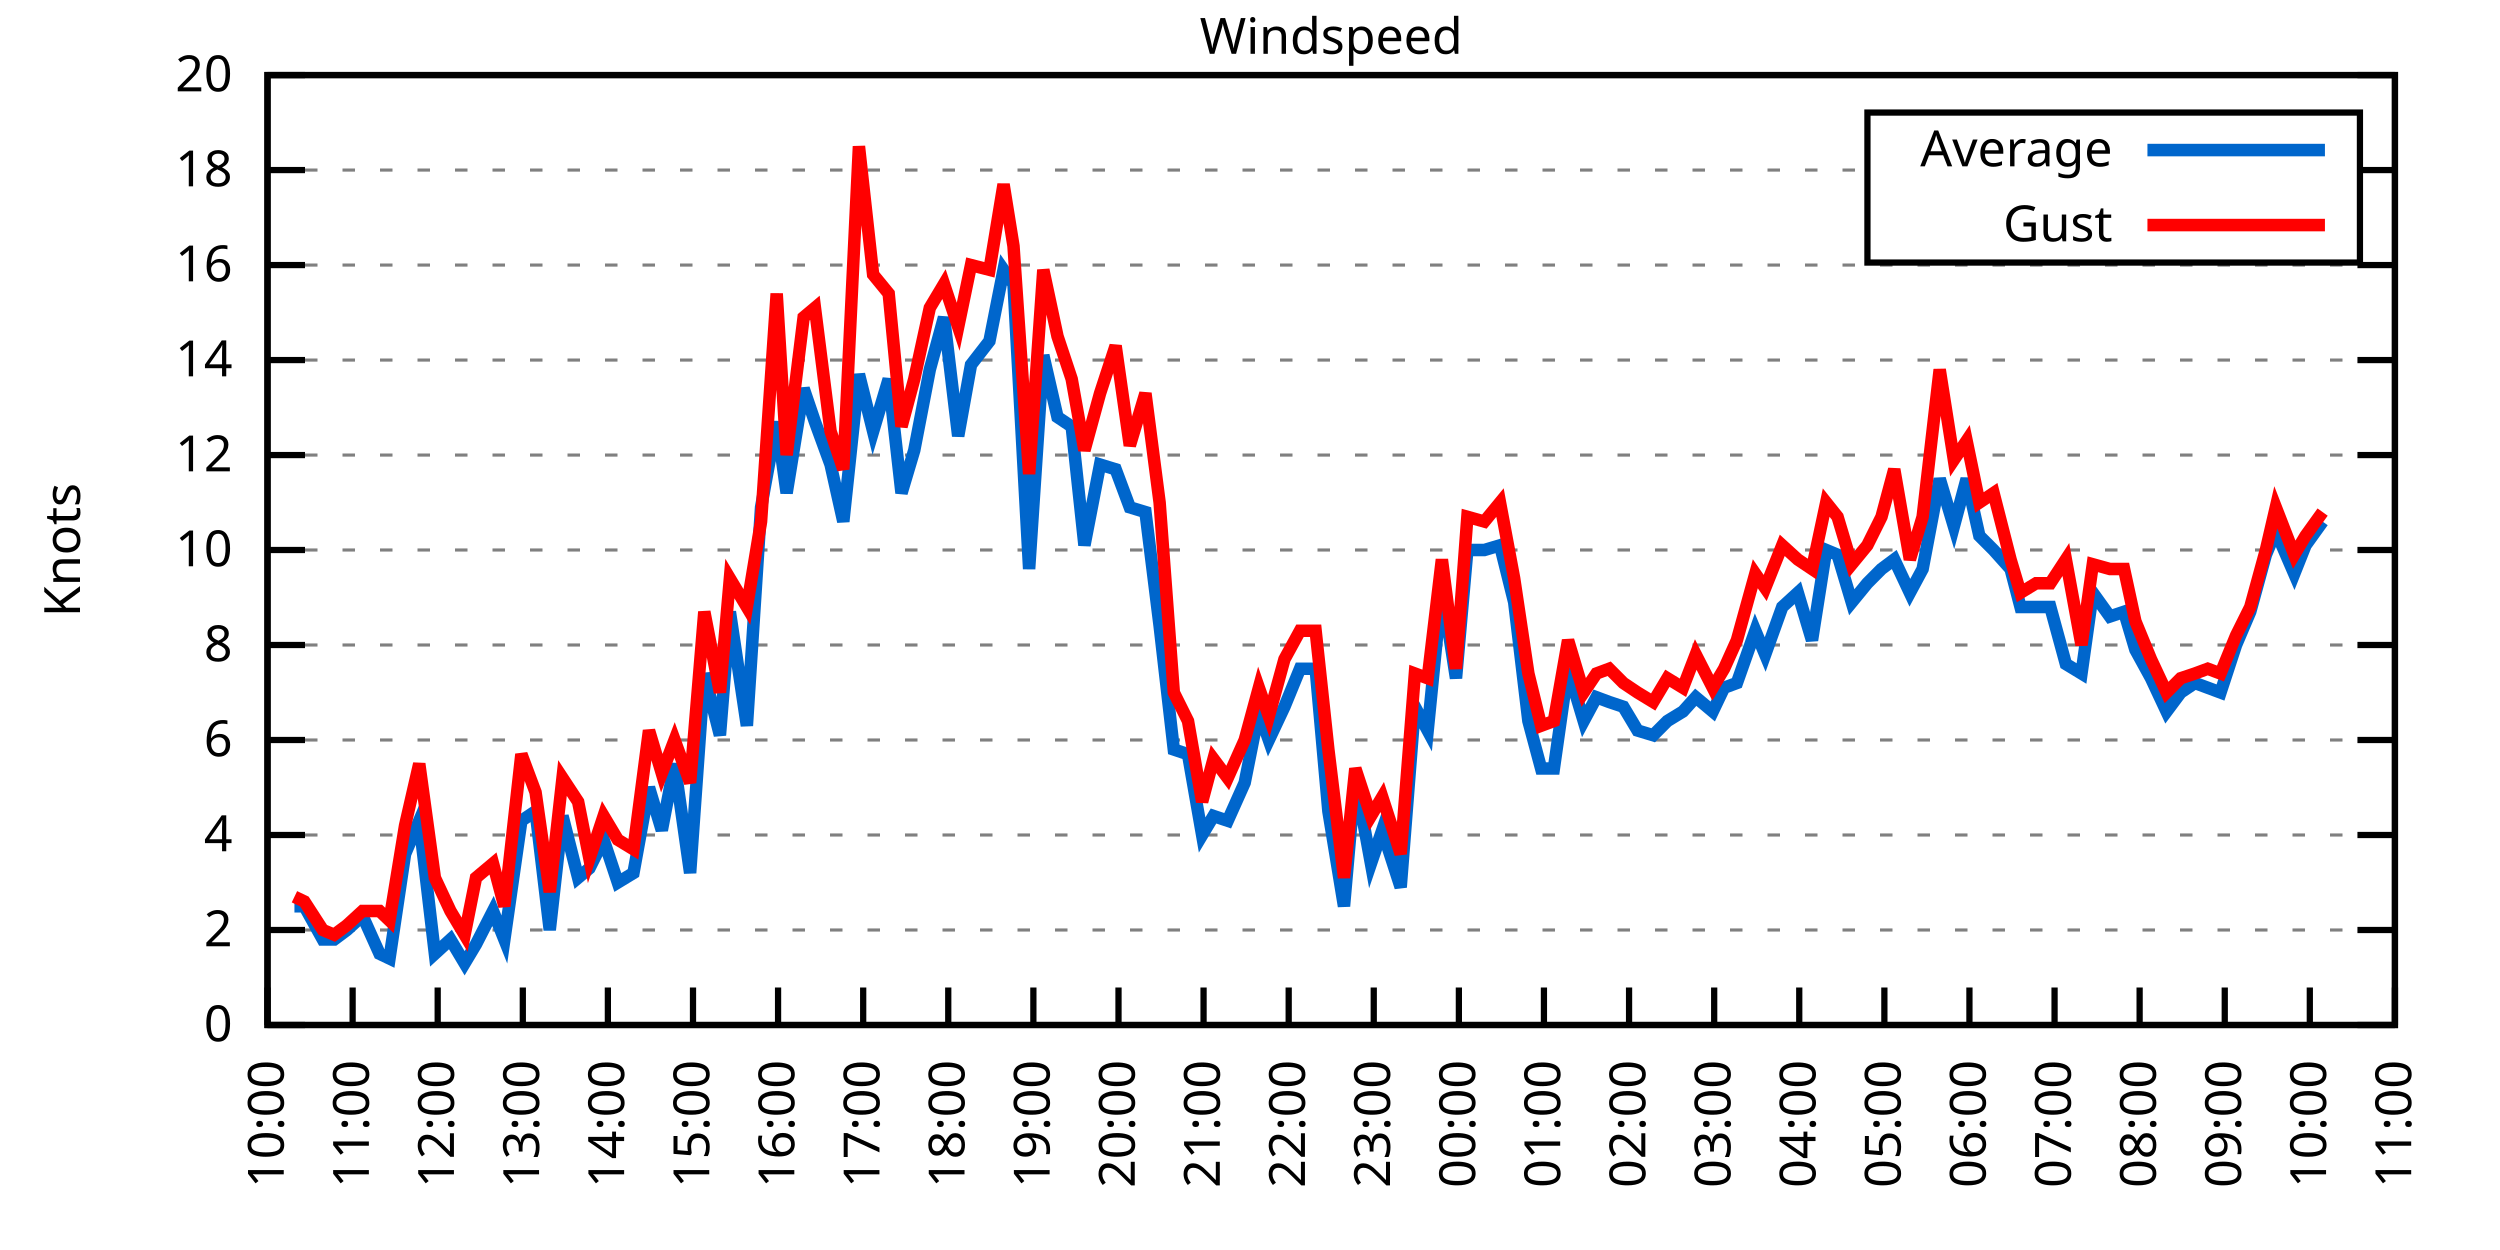
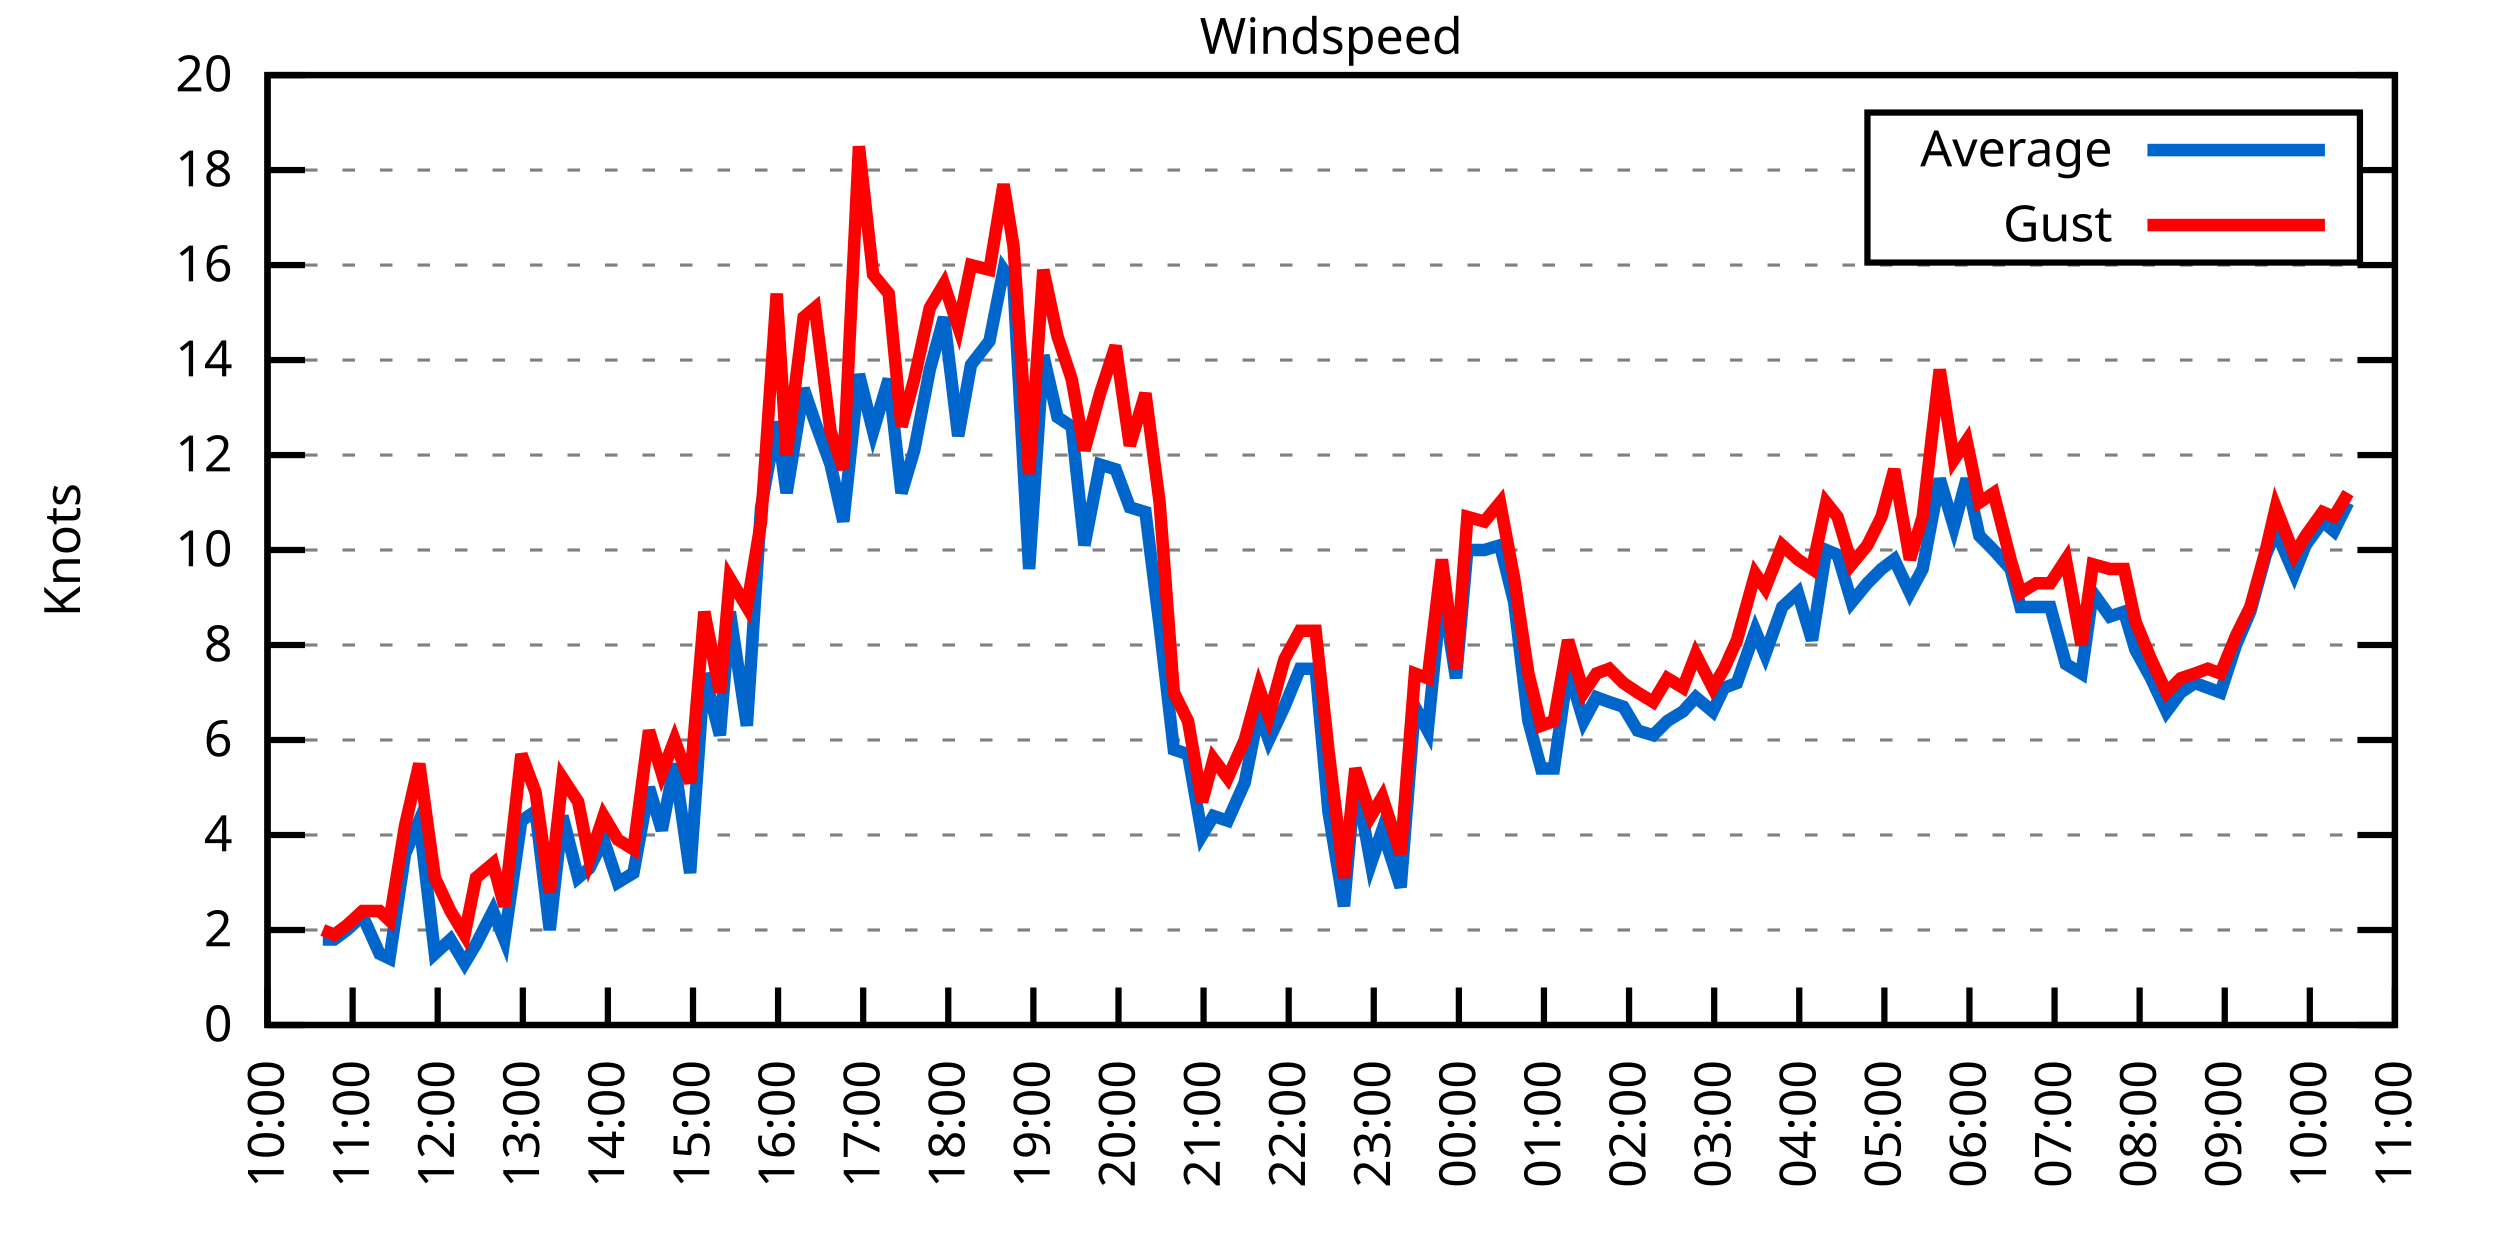
<svg xmlns="http://www.w3.org/2000/svg" xmlns:xlink="http://www.w3.org/1999/xlink" width="400" height="200" viewBox="0 0 400 200">
  <g id="gnuplot_canvas">
    <rect x="0" y="0" width="400" height="200" fill="none" />
    <defs>
      <circle id="gpDot" r="0.5" stroke-width="0.5" stroke="currentColor" />
      <path id="gpPt0" stroke-width="0.333" stroke="currentColor" d="M-1,0 h2 M0,-1 v2" />
      <path id="gpPt1" stroke-width="0.333" stroke="currentColor" d="M-1,-1 L1,1 M1,-1 L-1,1" />
      <path id="gpPt2" stroke-width="0.333" stroke="currentColor" d="M-1,0 L1,0 M0,-1 L0,1 M-1,-1 L1,1 M-1,1 L1,-1" />
      <rect id="gpPt3" stroke-width="0.333" stroke="currentColor" x="-1" y="-1" width="2" height="2" />
      <rect id="gpPt4" stroke-width="0.333" stroke="currentColor" fill="currentColor" x="-1" y="-1" width="2" height="2" />
      <circle id="gpPt5" stroke-width="0.333" stroke="currentColor" cx="0" cy="0" r="1" />
      <use xlink:href="#gpPt5" id="gpPt6" fill="currentColor" stroke="none" />
      <path id="gpPt7" stroke-width="0.333" stroke="currentColor" d="M0,-1.33 L-1.33,0.67 L1.33,0.67 z" />
      <use xlink:href="#gpPt7" id="gpPt8" fill="currentColor" stroke="none" />
      <use xlink:href="#gpPt7" id="gpPt9" stroke="currentColor" transform="rotate(180)" />
      <use xlink:href="#gpPt9" id="gpPt10" fill="currentColor" stroke="none" />
      <use xlink:href="#gpPt3" id="gpPt11" stroke="currentColor" transform="rotate(45)" />
      <use xlink:href="#gpPt11" id="gpPt12" fill="currentColor" stroke="none" />
      <path id="gpPt13" stroke-width="0.333" stroke="currentColor" d="M0,1.330 L1.265,0.411 L0.782,-1.067 L-0.782,-1.076 L-1.265,0.411 z" />
      <use xlink:href="#gpPt13" id="gpPt14" fill="currentColor" stroke="none" />
      <filter id="textbox" filterUnits="objectBoundingBox" x="0" y="0" height="1" width="1">
        <feFlood flood-color="white" flood-opacity="1" result="bgnd" />
        <feComposite in="SourceGraphic" in2="bgnd" operator="atop" />
      </filter>
      <filter id="greybox" filterUnits="objectBoundingBox" x="0" y="0" height="1" width="1">
        <feFlood flood-color="lightgrey" flood-opacity="1" result="grey" />
        <feComposite in="SourceGraphic" in2="grey" operator="atop" />
      </filter>
    </defs>
    <g fill="none" color="white" stroke="currentColor" stroke-width="1.00" stroke-linecap="butt" stroke-linejoin="miter">
</g>
    <g fill="none" color="black" stroke="currentColor" stroke-width="1.00" stroke-linecap="butt" stroke-linejoin="miter">
      <g stroke="none" shape-rendering="crispEdges">
        <polygon fill="rgb(255, 255, 255)" points="42.80,164.00 383.18,164.00 383.18,12.02 42.80,12.02 " />
      </g>
    </g>
    <g fill="none" color="black" stroke="currentColor" stroke-width="1.00" stroke-linecap="butt" stroke-linejoin="miter">
</g>
    <g fill="none" color="black" stroke="black" stroke-width="0.50" stroke-linecap="butt" stroke-linejoin="miter">
</g>
    <g fill="none" color="gray" stroke="currentColor" stroke-width="0.50" stroke-linecap="butt" stroke-linejoin="miter">
      <path stroke="gray" stroke-dasharray="2,4" class="gridline" d="M42.80,164.00 L383.19,164.00  " />
    </g>
    <g fill="none" color="gray" stroke="gray" stroke-width="1.00" stroke-linecap="butt" stroke-linejoin="miter">
</g>
    <g fill="none" color="black" stroke="currentColor" stroke-width="1.00" stroke-linecap="butt" stroke-linejoin="miter">
      <path stroke="black" d="M42.80,164.00 L48.80,164.00 M383.19,164.00 L377.19,164.00  " />
      <g transform="translate(37.20,166.60)" stroke="none" fill="black" font-family="Sans" font-size="8.00" text-anchor="end">
        <text>
          <tspan font-family="Sans"> 0</tspan>
        </text>
      </g>
    </g>
    <g fill="none" color="black" stroke="currentColor" stroke-width="1.00" stroke-linecap="butt" stroke-linejoin="miter">
</g>
    <g fill="none" color="black" stroke="black" stroke-width="0.50" stroke-linecap="butt" stroke-linejoin="miter">
</g>
    <g fill="none" color="gray" stroke="currentColor" stroke-width="0.50" stroke-linecap="butt" stroke-linejoin="miter">
      <path stroke="gray" stroke-dasharray="2,4" class="gridline" d="M42.80,148.80 L383.19,148.80  " />
    </g>
    <g fill="none" color="gray" stroke="gray" stroke-width="1.00" stroke-linecap="butt" stroke-linejoin="miter">
</g>
    <g fill="none" color="black" stroke="currentColor" stroke-width="1.00" stroke-linecap="butt" stroke-linejoin="miter">
      <path stroke="black" d="M42.80,148.80 L48.80,148.80 M383.19,148.80 L377.19,148.80  " />
      <g transform="translate(37.20,151.40)" stroke="none" fill="black" font-family="Sans" font-size="8.00" text-anchor="end">
        <text>
          <tspan font-family="Sans"> 2</tspan>
        </text>
      </g>
    </g>
    <g fill="none" color="black" stroke="currentColor" stroke-width="1.00" stroke-linecap="butt" stroke-linejoin="miter">
</g>
    <g fill="none" color="black" stroke="black" stroke-width="0.50" stroke-linecap="butt" stroke-linejoin="miter">
</g>
    <g fill="none" color="gray" stroke="currentColor" stroke-width="0.50" stroke-linecap="butt" stroke-linejoin="miter">
      <path stroke="gray" stroke-dasharray="2,4" class="gridline" d="M42.80,133.60 L383.19,133.60  " />
    </g>
    <g fill="none" color="gray" stroke="gray" stroke-width="1.00" stroke-linecap="butt" stroke-linejoin="miter">
</g>
    <g fill="none" color="black" stroke="currentColor" stroke-width="1.00" stroke-linecap="butt" stroke-linejoin="miter">
      <path stroke="black" d="M42.80,133.60 L48.80,133.60 M383.19,133.60 L377.19,133.60  " />
      <g transform="translate(37.20,136.20)" stroke="none" fill="black" font-family="Sans" font-size="8.00" text-anchor="end">
        <text>
          <tspan font-family="Sans"> 4</tspan>
        </text>
      </g>
    </g>
    <g fill="none" color="black" stroke="currentColor" stroke-width="1.00" stroke-linecap="butt" stroke-linejoin="miter">
</g>
    <g fill="none" color="black" stroke="black" stroke-width="0.50" stroke-linecap="butt" stroke-linejoin="miter">
</g>
    <g fill="none" color="gray" stroke="currentColor" stroke-width="0.50" stroke-linecap="butt" stroke-linejoin="miter">
      <path stroke="gray" stroke-dasharray="2,4" class="gridline" d="M42.80,118.40 L383.19,118.40  " />
    </g>
    <g fill="none" color="gray" stroke="gray" stroke-width="1.00" stroke-linecap="butt" stroke-linejoin="miter">
</g>
    <g fill="none" color="black" stroke="currentColor" stroke-width="1.00" stroke-linecap="butt" stroke-linejoin="miter">
      <path stroke="black" d="M42.80,118.40 L48.80,118.40 M383.19,118.40 L377.19,118.40  " />
      <g transform="translate(37.20,121.00)" stroke="none" fill="black" font-family="Sans" font-size="8.00" text-anchor="end">
        <text>
          <tspan font-family="Sans"> 6</tspan>
        </text>
      </g>
    </g>
    <g fill="none" color="black" stroke="currentColor" stroke-width="1.00" stroke-linecap="butt" stroke-linejoin="miter">
</g>
    <g fill="none" color="black" stroke="black" stroke-width="0.50" stroke-linecap="butt" stroke-linejoin="miter">
</g>
    <g fill="none" color="gray" stroke="currentColor" stroke-width="0.50" stroke-linecap="butt" stroke-linejoin="miter">
      <path stroke="gray" stroke-dasharray="2,4" class="gridline" d="M42.80,103.20 L383.19,103.20  " />
    </g>
    <g fill="none" color="gray" stroke="gray" stroke-width="1.00" stroke-linecap="butt" stroke-linejoin="miter">
</g>
    <g fill="none" color="black" stroke="currentColor" stroke-width="1.00" stroke-linecap="butt" stroke-linejoin="miter">
      <path stroke="black" d="M42.80,103.20 L48.80,103.20 M383.19,103.20 L377.19,103.20  " />
      <g transform="translate(37.20,105.80)" stroke="none" fill="black" font-family="Sans" font-size="8.00" text-anchor="end">
        <text>
          <tspan font-family="Sans"> 8</tspan>
        </text>
      </g>
    </g>
    <g fill="none" color="black" stroke="currentColor" stroke-width="1.00" stroke-linecap="butt" stroke-linejoin="miter">
</g>
    <g fill="none" color="black" stroke="black" stroke-width="0.50" stroke-linecap="butt" stroke-linejoin="miter">
</g>
    <g fill="none" color="gray" stroke="currentColor" stroke-width="0.50" stroke-linecap="butt" stroke-linejoin="miter">
      <path stroke="gray" stroke-dasharray="2,4" class="gridline" d="M42.80,88.00 L383.19,88.00  " />
    </g>
    <g fill="none" color="gray" stroke="gray" stroke-width="1.00" stroke-linecap="butt" stroke-linejoin="miter">
</g>
    <g fill="none" color="black" stroke="currentColor" stroke-width="1.00" stroke-linecap="butt" stroke-linejoin="miter">
      <path stroke="black" d="M42.80,88.00 L48.80,88.00 M383.19,88.00 L377.19,88.00  " />
      <g transform="translate(37.20,90.60)" stroke="none" fill="black" font-family="Sans" font-size="8.00" text-anchor="end">
        <text>
          <tspan font-family="Sans"> 10</tspan>
        </text>
      </g>
    </g>
    <g fill="none" color="black" stroke="currentColor" stroke-width="1.00" stroke-linecap="butt" stroke-linejoin="miter">
</g>
    <g fill="none" color="black" stroke="black" stroke-width="0.50" stroke-linecap="butt" stroke-linejoin="miter">
</g>
    <g fill="none" color="gray" stroke="currentColor" stroke-width="0.50" stroke-linecap="butt" stroke-linejoin="miter">
      <path stroke="gray" stroke-dasharray="2,4" class="gridline" d="M42.80,72.81 L383.19,72.81  " />
    </g>
    <g fill="none" color="gray" stroke="gray" stroke-width="1.00" stroke-linecap="butt" stroke-linejoin="miter">
</g>
    <g fill="none" color="black" stroke="currentColor" stroke-width="1.00" stroke-linecap="butt" stroke-linejoin="miter">
      <path stroke="black" d="M42.80,72.81 L48.80,72.81 M383.19,72.81 L377.19,72.81  " />
      <g transform="translate(37.20,75.41)" stroke="none" fill="black" font-family="Sans" font-size="8.00" text-anchor="end">
        <text>
          <tspan font-family="Sans"> 12</tspan>
        </text>
      </g>
    </g>
    <g fill="none" color="black" stroke="currentColor" stroke-width="1.00" stroke-linecap="butt" stroke-linejoin="miter">
</g>
    <g fill="none" color="black" stroke="black" stroke-width="0.50" stroke-linecap="butt" stroke-linejoin="miter">
</g>
    <g fill="none" color="gray" stroke="currentColor" stroke-width="0.50" stroke-linecap="butt" stroke-linejoin="miter">
      <path stroke="gray" stroke-dasharray="2,4" class="gridline" d="M42.80,57.61 L383.19,57.61  " />
    </g>
    <g fill="none" color="gray" stroke="gray" stroke-width="1.00" stroke-linecap="butt" stroke-linejoin="miter">
</g>
    <g fill="none" color="black" stroke="currentColor" stroke-width="1.00" stroke-linecap="butt" stroke-linejoin="miter">
      <path stroke="black" d="M42.80,57.61 L48.80,57.61 M383.19,57.61 L377.19,57.61  " />
      <g transform="translate(37.20,60.21)" stroke="none" fill="black" font-family="Sans" font-size="8.00" text-anchor="end">
        <text>
          <tspan font-family="Sans"> 14</tspan>
        </text>
      </g>
    </g>
    <g fill="none" color="black" stroke="currentColor" stroke-width="1.00" stroke-linecap="butt" stroke-linejoin="miter">
</g>
    <g fill="none" color="black" stroke="black" stroke-width="0.50" stroke-linecap="butt" stroke-linejoin="miter">
</g>
    <g fill="none" color="gray" stroke="currentColor" stroke-width="0.50" stroke-linecap="butt" stroke-linejoin="miter">
      <path stroke="gray" stroke-dasharray="2,4" class="gridline" d="M42.80,42.41 L383.19,42.41  " />
    </g>
    <g fill="none" color="gray" stroke="gray" stroke-width="1.00" stroke-linecap="butt" stroke-linejoin="miter">
</g>
    <g fill="none" color="black" stroke="currentColor" stroke-width="1.00" stroke-linecap="butt" stroke-linejoin="miter">
      <path stroke="black" d="M42.80,42.41 L48.80,42.41 M383.19,42.41 L377.19,42.41  " />
      <g transform="translate(37.20,45.01)" stroke="none" fill="black" font-family="Sans" font-size="8.00" text-anchor="end">
        <text>
          <tspan font-family="Sans"> 16</tspan>
        </text>
      </g>
    </g>
    <g fill="none" color="black" stroke="currentColor" stroke-width="1.00" stroke-linecap="butt" stroke-linejoin="miter">
</g>
    <g fill="none" color="black" stroke="black" stroke-width="0.50" stroke-linecap="butt" stroke-linejoin="miter">
</g>
    <g fill="none" color="gray" stroke="currentColor" stroke-width="0.50" stroke-linecap="butt" stroke-linejoin="miter">
      <path stroke="gray" stroke-dasharray="2,4" class="gridline" d="M42.80,27.21 L298.79,27.21 M377.59,27.21 L383.19,27.21  " />
    </g>
    <g fill="none" color="gray" stroke="gray" stroke-width="1.00" stroke-linecap="butt" stroke-linejoin="miter">
</g>
    <g fill="none" color="black" stroke="currentColor" stroke-width="1.00" stroke-linecap="butt" stroke-linejoin="miter">
      <path stroke="black" d="M42.80,27.21 L48.80,27.21 M383.19,27.21 L377.19,27.21  " />
      <g transform="translate(37.20,29.81)" stroke="none" fill="black" font-family="Sans" font-size="8.00" text-anchor="end">
        <text>
          <tspan font-family="Sans"> 18</tspan>
        </text>
      </g>
    </g>
    <g fill="none" color="black" stroke="currentColor" stroke-width="1.00" stroke-linecap="butt" stroke-linejoin="miter">
</g>
    <g fill="none" color="black" stroke="black" stroke-width="0.50" stroke-linecap="butt" stroke-linejoin="miter">
</g>
    <g fill="none" color="gray" stroke="currentColor" stroke-width="0.50" stroke-linecap="butt" stroke-linejoin="miter">
      <path stroke="gray" stroke-dasharray="2,4" class="gridline" d="M42.80,12.01 L383.19,12.01  " />
    </g>
    <g fill="none" color="gray" stroke="gray" stroke-width="1.00" stroke-linecap="butt" stroke-linejoin="miter">
</g>
    <g fill="none" color="black" stroke="currentColor" stroke-width="1.00" stroke-linecap="butt" stroke-linejoin="miter">
      <path stroke="black" d="M42.80,12.01 L48.80,12.01 M383.19,12.01 L377.19,12.01  " />
      <g transform="translate(37.20,14.61)" stroke="none" fill="black" font-family="Sans" font-size="8.00" text-anchor="end">
        <text>
          <tspan font-family="Sans"> 20</tspan>
        </text>
      </g>
    </g>
    <g fill="none" color="black" stroke="currentColor" stroke-width="1.00" stroke-linecap="butt" stroke-linejoin="miter">
      <path stroke="black" d="M42.80,164.00 L42.80,158.00  " />
      <g transform="translate(45.40,169.60) rotate(270.00)" stroke="none" fill="black" font-family="Sans" font-size="8.00" text-anchor="end">
        <text>
          <tspan font-family="Sans">10:00</tspan>
        </text>
      </g>
    </g>
    <g fill="none" color="black" stroke="currentColor" stroke-width="1.00" stroke-linecap="butt" stroke-linejoin="miter">
      <path stroke="black" d="M56.42,164.00 L56.42,158.00  " />
      <g transform="translate(59.02,169.60) rotate(270.00)" stroke="none" fill="black" font-family="Sans" font-size="8.00" text-anchor="end">
        <text>
          <tspan font-family="Sans">11:00</tspan>
        </text>
      </g>
    </g>
    <g fill="none" color="black" stroke="currentColor" stroke-width="1.00" stroke-linecap="butt" stroke-linejoin="miter">
      <path stroke="black" d="M70.03,164.00 L70.03,158.00  " />
      <g transform="translate(72.63,169.60) rotate(270.00)" stroke="none" fill="black" font-family="Sans" font-size="8.00" text-anchor="end">
        <text>
          <tspan font-family="Sans">12:00</tspan>
        </text>
      </g>
    </g>
    <g fill="none" color="black" stroke="currentColor" stroke-width="1.00" stroke-linecap="butt" stroke-linejoin="miter">
      <path stroke="black" d="M83.65,164.00 L83.65,158.00  " />
      <g transform="translate(86.25,169.60) rotate(270.00)" stroke="none" fill="black" font-family="Sans" font-size="8.00" text-anchor="end">
        <text>
          <tspan font-family="Sans">13:00</tspan>
        </text>
      </g>
    </g>
    <g fill="none" color="black" stroke="currentColor" stroke-width="1.00" stroke-linecap="butt" stroke-linejoin="miter">
      <path stroke="black" d="M97.26,164.00 L97.26,158.00  " />
      <g transform="translate(99.86,169.60) rotate(270.00)" stroke="none" fill="black" font-family="Sans" font-size="8.00" text-anchor="end">
        <text>
          <tspan font-family="Sans">14:00</tspan>
        </text>
      </g>
    </g>
    <g fill="none" color="black" stroke="currentColor" stroke-width="1.00" stroke-linecap="butt" stroke-linejoin="miter">
      <path stroke="black" d="M110.88,164.00 L110.88,158.00  " />
      <g transform="translate(113.48,169.60) rotate(270.00)" stroke="none" fill="black" font-family="Sans" font-size="8.00" text-anchor="end">
        <text>
          <tspan font-family="Sans">15:00</tspan>
        </text>
      </g>
    </g>
    <g fill="none" color="black" stroke="currentColor" stroke-width="1.00" stroke-linecap="butt" stroke-linejoin="miter">
      <path stroke="black" d="M124.49,164.00 L124.49,158.00  " />
      <g transform="translate(127.09,169.60) rotate(270.00)" stroke="none" fill="black" font-family="Sans" font-size="8.00" text-anchor="end">
        <text>
          <tspan font-family="Sans">16:00</tspan>
        </text>
      </g>
    </g>
    <g fill="none" color="black" stroke="currentColor" stroke-width="1.00" stroke-linecap="butt" stroke-linejoin="miter">
      <path stroke="black" d="M138.11,164.00 L138.11,158.00  " />
      <g transform="translate(140.71,169.60) rotate(270.00)" stroke="none" fill="black" font-family="Sans" font-size="8.00" text-anchor="end">
        <text>
          <tspan font-family="Sans">17:00</tspan>
        </text>
      </g>
    </g>
    <g fill="none" color="black" stroke="currentColor" stroke-width="1.00" stroke-linecap="butt" stroke-linejoin="miter">
      <path stroke="black" d="M151.72,164.00 L151.72,158.00  " />
      <g transform="translate(154.32,169.60) rotate(270.00)" stroke="none" fill="black" font-family="Sans" font-size="8.00" text-anchor="end">
        <text>
          <tspan font-family="Sans">18:00</tspan>
        </text>
      </g>
    </g>
    <g fill="none" color="black" stroke="currentColor" stroke-width="1.00" stroke-linecap="butt" stroke-linejoin="miter">
      <path stroke="black" d="M165.34,164.00 L165.34,158.00  " />
      <g transform="translate(167.94,169.60) rotate(270.00)" stroke="none" fill="black" font-family="Sans" font-size="8.00" text-anchor="end">
        <text>
          <tspan font-family="Sans">19:00</tspan>
        </text>
      </g>
    </g>
    <g fill="none" color="black" stroke="currentColor" stroke-width="1.00" stroke-linecap="butt" stroke-linejoin="miter">
      <path stroke="black" d="M178.96,164.00 L178.96,158.00  " />
      <g transform="translate(181.56,169.60) rotate(270.00)" stroke="none" fill="black" font-family="Sans" font-size="8.00" text-anchor="end">
        <text>
          <tspan font-family="Sans">20:00</tspan>
        </text>
      </g>
    </g>
    <g fill="none" color="black" stroke="currentColor" stroke-width="1.00" stroke-linecap="butt" stroke-linejoin="miter">
      <path stroke="black" d="M192.57,164.00 L192.57,158.00  " />
      <g transform="translate(195.17,169.60) rotate(270.00)" stroke="none" fill="black" font-family="Sans" font-size="8.00" text-anchor="end">
        <text>
          <tspan font-family="Sans">21:00</tspan>
        </text>
      </g>
    </g>
    <g fill="none" color="black" stroke="currentColor" stroke-width="1.00" stroke-linecap="butt" stroke-linejoin="miter">
      <path stroke="black" d="M206.19,164.00 L206.19,158.00  " />
      <g transform="translate(208.79,169.60) rotate(270.00)" stroke="none" fill="black" font-family="Sans" font-size="8.00" text-anchor="end">
        <text>
          <tspan font-family="Sans">22:00</tspan>
        </text>
      </g>
    </g>
    <g fill="none" color="black" stroke="currentColor" stroke-width="1.00" stroke-linecap="butt" stroke-linejoin="miter">
      <path stroke="black" d="M219.80,164.00 L219.80,158.00  " />
      <g transform="translate(222.40,169.60) rotate(270.00)" stroke="none" fill="black" font-family="Sans" font-size="8.00" text-anchor="end">
        <text>
          <tspan font-family="Sans">23:00</tspan>
        </text>
      </g>
    </g>
    <g fill="none" color="black" stroke="currentColor" stroke-width="1.00" stroke-linecap="butt" stroke-linejoin="miter">
      <path stroke="black" d="M233.42,164.00 L233.42,158.00  " />
      <g transform="translate(236.02,169.60) rotate(270.00)" stroke="none" fill="black" font-family="Sans" font-size="8.00" text-anchor="end">
        <text>
          <tspan font-family="Sans">00:00</tspan>
        </text>
      </g>
    </g>
    <g fill="none" color="black" stroke="currentColor" stroke-width="1.00" stroke-linecap="butt" stroke-linejoin="miter">
      <path stroke="black" d="M247.03,164.00 L247.03,158.00  " />
      <g transform="translate(249.63,169.60) rotate(270.00)" stroke="none" fill="black" font-family="Sans" font-size="8.00" text-anchor="end">
        <text>
          <tspan font-family="Sans">01:00</tspan>
        </text>
      </g>
    </g>
    <g fill="none" color="black" stroke="currentColor" stroke-width="1.00" stroke-linecap="butt" stroke-linejoin="miter">
      <path stroke="black" d="M260.65,164.00 L260.65,158.00  " />
      <g transform="translate(263.25,169.60) rotate(270.00)" stroke="none" fill="black" font-family="Sans" font-size="8.00" text-anchor="end">
        <text>
          <tspan font-family="Sans">02:00</tspan>
        </text>
      </g>
    </g>
    <g fill="none" color="black" stroke="currentColor" stroke-width="1.00" stroke-linecap="butt" stroke-linejoin="miter">
      <path stroke="black" d="M274.27,164.00 L274.27,158.00  " />
      <g transform="translate(276.87,169.60) rotate(270.00)" stroke="none" fill="black" font-family="Sans" font-size="8.00" text-anchor="end">
        <text>
          <tspan font-family="Sans">03:00</tspan>
        </text>
      </g>
    </g>
    <g fill="none" color="black" stroke="currentColor" stroke-width="1.00" stroke-linecap="butt" stroke-linejoin="miter">
      <path stroke="black" d="M287.88,164.00 L287.88,158.00  " />
      <g transform="translate(290.48,169.60) rotate(270.00)" stroke="none" fill="black" font-family="Sans" font-size="8.00" text-anchor="end">
        <text>
          <tspan font-family="Sans">04:00</tspan>
        </text>
      </g>
    </g>
    <g fill="none" color="black" stroke="currentColor" stroke-width="1.00" stroke-linecap="butt" stroke-linejoin="miter">
      <path stroke="black" d="M301.50,164.00 L301.50,158.00  " />
      <g transform="translate(304.10,169.60) rotate(270.00)" stroke="none" fill="black" font-family="Sans" font-size="8.00" text-anchor="end">
        <text>
          <tspan font-family="Sans">05:00</tspan>
        </text>
      </g>
    </g>
    <g fill="none" color="black" stroke="currentColor" stroke-width="1.00" stroke-linecap="butt" stroke-linejoin="miter">
      <path stroke="black" d="M315.11,164.00 L315.11,158.00  " />
      <g transform="translate(317.71,169.60) rotate(270.00)" stroke="none" fill="black" font-family="Sans" font-size="8.00" text-anchor="end">
        <text>
          <tspan font-family="Sans">06:00</tspan>
        </text>
      </g>
    </g>
    <g fill="none" color="black" stroke="currentColor" stroke-width="1.00" stroke-linecap="butt" stroke-linejoin="miter">
      <path stroke="black" d="M328.73,164.00 L328.73,158.00  " />
      <g transform="translate(331.33,169.60) rotate(270.00)" stroke="none" fill="black" font-family="Sans" font-size="8.00" text-anchor="end">
        <text>
          <tspan font-family="Sans">07:00</tspan>
        </text>
      </g>
    </g>
    <g fill="none" color="black" stroke="currentColor" stroke-width="1.00" stroke-linecap="butt" stroke-linejoin="miter">
      <path stroke="black" d="M342.34,164.00 L342.34,158.00  " />
      <g transform="translate(344.94,169.60) rotate(270.00)" stroke="none" fill="black" font-family="Sans" font-size="8.00" text-anchor="end">
        <text>
          <tspan font-family="Sans">08:00</tspan>
        </text>
      </g>
    </g>
    <g fill="none" color="black" stroke="currentColor" stroke-width="1.00" stroke-linecap="butt" stroke-linejoin="miter">
      <path stroke="black" d="M355.96,164.00 L355.96,158.00  " />
      <g transform="translate(358.56,169.60) rotate(270.00)" stroke="none" fill="black" font-family="Sans" font-size="8.00" text-anchor="end">
        <text>
          <tspan font-family="Sans">09:00</tspan>
        </text>
      </g>
    </g>
    <g fill="none" color="black" stroke="currentColor" stroke-width="1.00" stroke-linecap="butt" stroke-linejoin="miter">
      <path stroke="black" d="M369.57,164.00 L369.57,158.00  " />
      <g transform="translate(372.17,169.60) rotate(270.00)" stroke="none" fill="black" font-family="Sans" font-size="8.00" text-anchor="end">
        <text>
          <tspan font-family="Sans">10:00</tspan>
        </text>
      </g>
    </g>
    <g fill="none" color="black" stroke="currentColor" stroke-width="1.00" stroke-linecap="butt" stroke-linejoin="miter">
      <path stroke="black" d="M383.19,164.00 L383.19,158.00  " />
      <g transform="translate(385.79,169.60) rotate(270.00)" stroke="none" fill="black" font-family="Sans" font-size="8.00" text-anchor="end">
        <text>
          <tspan font-family="Sans">11:00</tspan>
        </text>
      </g>
    </g>
    <g fill="none" color="black" stroke="currentColor" stroke-width="1.00" stroke-linecap="butt" stroke-linejoin="miter">
</g>
    <g fill="none" color="black" stroke="currentColor" stroke-width="1.00" stroke-linecap="butt" stroke-linejoin="miter">
      <path stroke="black" d="M42.80,12.01 L42.80,164.00 L383.19,164.00 L383.19,12.01 L42.80,12.01 Z  " />
    </g>
    <g fill="none" color="black" stroke="currentColor" stroke-width="1.00" stroke-linecap="butt" stroke-linejoin="miter">
</g>
    <g fill="none" color="black" stroke="currentColor" stroke-width="1.00" stroke-linecap="butt" stroke-linejoin="miter">
      <path stroke="black" d="M298.79,42.01 L298.79,18.01 L377.59,18.01 L377.59,42.01 L298.79,42.01 Z  " />
    </g>
    <g id="Windspeed_plot_1">
      <g fill="none" color="white" stroke="black" stroke-width="2.00" stroke-linecap="butt" stroke-linejoin="miter">
</g>
      <g fill="none" color="black" stroke="currentColor" stroke-width="2.00" stroke-linecap="butt" stroke-linejoin="miter">
        <g transform="translate(337.99,26.61)" stroke="none" fill="black" font-family="Sans" font-size="8.00" text-anchor="end">
          <text>
            <tspan font-family="Sans">Average</tspan>
          </text>
        </g>
      </g>
      <g fill="none" color="black" stroke="currentColor" stroke-width="2.00" stroke-linecap="butt" stroke-linejoin="miter">
-         <path stroke="rgb(  0, 102, 204)" d="M343.59,24.01 L371.99,24.01 M47.11,145.00 L48.70,145.00 L51.65,150.32 L53.47,150.32 L55.51,148.80 L58.00,146.52   L60.73,152.60 L62.32,153.36 L64.81,136.64 L67.08,131.32 L69.58,152.60 L72.07,150.32 L74.34,154.12 L76.16,151.08   L78.88,145.76 L80.70,150.32 L83.42,131.32 L85.69,129.80 L87.96,148.80 L90.00,130.56 L92.50,140.44 L94.31,138.92   L96.58,134.36 L98.85,141.20 L101.35,139.68 L103.84,126.00 L105.89,132.84 L107.93,122.20 L110.42,139.68 L112.69,107.76   L115.19,117.64 L116.78,97.88 L119.50,116.12 L121.77,81.17 L124.27,67.49 L125.86,78.89 L128.58,62.17 L130.39,67.49   L132.89,74.33 L134.93,83.45 L137.43,59.89 L139.70,69.01 L142.19,60.65 L144.24,78.89 L146.28,72.05 L148.77,59.13   L151.04,50.77 L153.31,69.77 L155.36,58.37 L158.31,54.57 L160.57,43.17 L162.16,45.45 L164.66,91.04 L166.93,56.85   L169.20,66.73 L171.47,68.25 L173.51,87.25 L176.01,74.33 L178.50,75.09 L180.77,81.17 L183.27,81.93 L185.54,100.16   L187.81,119.92 L190.08,120.68 L192.34,133.60 L194.16,130.56 L196.43,131.32 L199.15,125.24 L201.42,113.84 L203.01,118.40   L205.51,113.08 L208.00,107.00 L210.50,107.00 L212.54,129.80 L215.04,145.00 L216.85,124.48 L219.35,138.16 L221.16,132.84   L224.11,141.96 L226.38,113.08 L228.43,116.88 L230.70,94.08 L232.96,108.52 L234.78,88.00 L237.50,88.00 L240.00,87.25   L242.27,96.36 L244.54,115.36 L246.58,122.96 L248.62,122.96 L250.89,107.00 L253.39,115.36 L255.43,111.56 L257.47,112.32   L259.74,113.08 L262.01,116.88 L264.51,117.64 L266.78,115.36 L269.27,113.84 L271.32,111.56 L274.04,113.84 L275.85,110.04   L277.90,109.28 L280.85,100.92 L282.43,104.72 L285.16,97.12 L287.65,94.84 L289.92,102.44 L292.19,88.00 L294.01,88.76   L296.28,96.36 L298.77,93.32 L301.04,91.04 L303.08,89.52 L305.58,94.84 L307.62,91.04 L310.35,76.61 L312.62,84.21   L314.66,76.61 L316.70,85.73 L318.97,88.00 L321.69,91.04 L323.28,97.12 L325.78,97.12 L328.05,97.12 L330.54,106.24   L333.04,107.76 L334.85,94.84 L337.58,98.64 L339.85,97.88 L341.66,103.96 L344.16,108.52 L346.65,113.84 L348.92,110.80   L351.19,109.28 L353.24,110.04 L355.28,110.80 L357.77,103.20 L360.04,97.88 L362.54,88.76 L364.13,84.97 L367.08,91.80   L368.89,87.25 L371.62,83.45  " />
+         <path stroke="rgb(  0, 102, 204)" d="M343.59,24.01 L371.99,24.01 M51.65,150.32 L53.47,150.32 L55.51,148.80 L58.00,146.52 L60.73,152.60 L62.32,153.36   L64.81,136.64 L67.08,131.32 L69.58,152.60 L72.07,150.32 L74.34,154.12 L76.16,151.08 L78.88,145.76 L80.70,150.32   L83.42,131.32 L85.69,129.80 L87.96,148.80 L90.00,130.56 L92.50,140.44 L94.31,138.92 L96.58,134.36 L98.85,141.20   L101.35,139.68 L103.84,126.00 L105.89,132.84 L107.93,122.20 L110.42,139.68 L112.69,107.76 L115.19,117.64 L116.78,97.88   L119.50,116.12 L121.77,81.17 L124.27,67.49 L125.86,78.89 L128.58,62.17 L130.39,67.49 L132.89,74.33 L134.93,83.45   L137.43,59.89 L139.70,69.01 L142.19,60.65 L144.24,78.89 L146.28,72.05 L148.77,59.13 L151.04,50.77 L153.31,69.77   L155.36,58.37 L158.31,54.57 L160.57,43.17 L162.16,45.45 L164.66,91.04 L166.93,56.85 L169.20,66.73 L171.47,68.25   L173.51,87.25 L176.01,74.33 L178.50,75.09 L180.77,81.17 L183.27,81.93 L185.54,100.16 L187.81,119.92 L190.08,120.68   L192.34,133.60 L194.16,130.56 L196.43,131.32 L199.15,125.24 L201.42,113.84 L203.01,118.40 L205.51,113.08 L208.00,107.00   L210.50,107.00 L212.54,129.80 L215.04,145.00 L216.85,124.48 L219.35,138.16 L221.16,132.84 L224.11,141.96 L226.38,113.08   L228.43,116.88 L230.70,94.08 L232.96,108.52 L234.78,88.00 L237.50,88.00 L240.00,87.25 L242.27,96.36 L244.54,115.36   L246.58,122.96 L248.62,122.96 L250.89,107.00 L253.39,115.36 L255.43,111.56 L257.47,112.32 L259.74,113.08 L262.01,116.88   L264.51,117.64 L266.78,115.36 L269.27,113.84 L271.32,111.56 L274.04,113.84 L275.85,110.04 L277.90,109.28 L280.85,100.92   L282.43,104.72 L285.16,97.12 L287.65,94.84 L289.92,102.44 L292.19,88.00 L294.01,88.76 L296.28,96.36 L298.77,93.32   L301.04,91.04 L303.08,89.52 L305.58,94.84 L307.62,91.04 L310.35,76.61 L312.62,84.21 L314.66,76.61 L316.70,85.73   L318.97,88.00 L321.69,91.04 L323.28,97.12 L325.78,97.12 L328.05,97.12 L330.54,106.24 L333.04,107.76 L334.85,94.84   L337.58,98.64 L339.85,97.88 L341.66,103.96 L344.16,108.52 L346.65,113.84 L348.92,110.80 L351.19,109.28 L353.24,110.04   L355.28,110.80 L357.77,103.20 L360.04,97.88 L362.54,88.76 L364.13,84.97 L367.08,91.80 L368.89,87.25 L371.62,83.45   L373.43,84.97 L375.70,80.41  " />
      </g>
    </g>
    <g id="Windspeed_plot_2">
      <g fill="none" color="black" stroke="currentColor" stroke-width="2.00" stroke-linecap="butt" stroke-linejoin="miter">
        <g transform="translate(337.99,38.61)" stroke="none" fill="black" font-family="Sans" font-size="8.00" text-anchor="end">
          <text>
            <tspan font-family="Sans">Gust</tspan>
          </text>
        </g>
      </g>
      <g fill="none" color="black" stroke="currentColor" stroke-width="2.00" stroke-linecap="butt" stroke-linejoin="miter">
-         <path stroke="rgb(255,   0,   0)" d="M343.59,36.01 L371.99,36.01 M47.11,143.48 L48.70,144.24 L51.65,148.80 L53.47,149.56 L55.51,148.04 L58.00,145.76   L60.73,145.76 L62.32,147.28 L64.81,132.08 L67.08,122.20 L69.58,140.44 L72.07,145.76 L74.34,149.56 L76.16,140.44   L78.88,138.16 L80.70,145.00 L83.42,120.68 L85.69,126.76 L87.96,142.72 L90.00,124.48 L92.50,128.28 L94.31,137.40   L96.58,130.56 L98.85,134.36 L101.35,135.88 L103.84,116.88 L105.89,123.72 L107.93,118.40 L110.42,125.24 L112.69,97.88   L115.19,110.80 L116.78,92.56 L119.50,97.12 L121.77,83.45 L124.27,46.97 L125.86,72.81 L128.58,50.77 L130.39,49.25   L132.89,69.01 L134.93,75.09 L137.43,23.41 L139.70,43.93 L142.19,46.97 L144.24,68.25 L146.28,60.65 L148.77,49.25   L151.04,45.45 L153.31,52.29 L155.36,42.41 L158.31,43.17 L160.57,29.49 L162.16,39.37 L164.66,75.85 L166.93,43.17   L169.20,53.81 L171.47,60.65 L173.51,72.05 L176.01,62.93 L178.50,55.33 L180.77,71.29 L183.27,62.93 L185.54,80.41   L187.81,110.80 L190.08,115.36 L192.34,128.28 L194.16,121.44 L196.43,124.48 L199.15,118.40 L201.42,110.04 L203.01,114.60   L205.51,105.48 L208.00,100.92 L210.50,100.92 L212.54,119.92 L215.04,140.44 L216.85,122.96 L219.35,130.56 L221.16,127.52   L224.11,136.64 L226.38,107.76 L228.43,108.52 L230.70,89.52 L232.96,107.00 L234.78,82.69 L237.50,83.45 L240.00,80.41   L242.27,92.56 L244.54,107.76 L246.58,116.12 L248.62,115.36 L250.89,102.44 L253.39,110.80 L255.43,107.76 L257.47,107.00   L259.74,109.28 L262.01,110.80 L264.51,112.32 L266.78,108.52 L269.27,110.04 L271.32,104.72 L274.04,110.04 L275.85,107.00   L277.90,102.44 L280.85,91.80 L282.43,94.08 L285.16,87.25 L287.65,89.52 L289.92,91.04 L292.19,80.41 L294.01,82.69   L296.28,90.28 L298.77,87.25 L301.04,82.69 L303.08,75.09 L305.58,89.52 L307.62,82.69 L310.35,59.13 L312.62,73.57   L314.66,70.53 L316.70,80.41 L318.97,78.89 L321.69,89.52 L323.28,94.84 L325.78,93.32 L328.05,93.32 L330.54,89.52   L333.04,103.20 L334.85,90.28 L337.58,91.04 L339.85,91.04 L341.66,99.40 L344.16,105.48 L346.65,110.80 L348.92,108.52   L351.19,107.76 L353.24,107.00 L355.28,107.76 L357.77,101.68 L360.04,97.12 L362.54,88.00 L364.13,81.17 L367.08,88.76   L368.89,85.73 L371.62,81.93  " />
+         <path stroke="rgb(255,   0,   0)" d="M343.59,36.01 L371.99,36.01 M51.65,148.80 L53.47,149.56 L55.51,148.04 L58.00,145.76 L60.73,145.76 L62.32,147.28   L64.81,132.08 L67.08,122.20 L69.58,140.44 L72.07,145.76 L74.34,149.56 L76.16,140.44 L78.88,138.16 L80.70,145.00   L83.42,120.68 L85.69,126.76 L87.96,142.72 L90.00,124.48 L92.50,128.28 L94.31,137.40 L96.58,130.56 L98.85,134.36   L101.35,135.88 L103.84,116.88 L105.89,123.72 L107.93,118.40 L110.42,125.24 L112.69,97.88 L115.19,110.80 L116.78,92.56   L119.50,97.12 L121.77,83.45 L124.27,46.97 L125.86,72.81 L128.58,50.77 L130.39,49.25 L132.89,69.01 L134.93,75.09   L137.43,23.41 L139.70,43.93 L142.19,46.97 L144.24,68.25 L146.28,60.65 L148.77,49.25 L151.04,45.45 L153.31,52.29   L155.36,42.41 L158.31,43.17 L160.57,29.49 L162.16,39.37 L164.66,75.85 L166.93,43.17 L169.20,53.81 L171.47,60.65   L173.51,72.05 L176.01,62.93 L178.50,55.33 L180.77,71.29 L183.27,62.93 L185.54,80.41 L187.81,110.80 L190.08,115.36   L192.34,128.28 L194.16,121.44 L196.43,124.48 L199.15,118.40 L201.42,110.04 L203.01,114.60 L205.51,105.48 L208.00,100.92   L210.50,100.92 L212.54,119.92 L215.04,140.44 L216.85,122.96 L219.35,130.56 L221.16,127.52 L224.11,136.64 L226.38,107.76   L228.43,108.52 L230.70,89.52 L232.96,107.00 L234.78,82.69 L237.50,83.45 L240.00,80.41 L242.27,92.56 L244.54,107.76   L246.58,116.12 L248.62,115.36 L250.89,102.44 L253.39,110.80 L255.43,107.76 L257.47,107.00 L259.74,109.28 L262.01,110.80   L264.51,112.32 L266.78,108.52 L269.27,110.04 L271.32,104.72 L274.04,110.04 L275.85,107.00 L277.90,102.44 L280.85,91.80   L282.43,94.08 L285.16,87.25 L287.65,89.52 L289.92,91.04 L292.19,80.41 L294.01,82.69 L296.28,90.28 L298.77,87.25   L301.04,82.69 L303.08,75.09 L305.58,89.52 L307.62,82.69 L310.35,59.13 L312.62,73.57 L314.66,70.53 L316.70,80.41   L318.97,78.89 L321.69,89.52 L323.28,94.84 L325.78,93.32 L328.05,93.32 L330.54,89.52 L333.04,103.20 L334.85,90.28   L337.58,91.04 L339.85,91.04 L341.66,99.40 L344.16,105.48 L346.65,110.80 L348.92,108.52 L351.19,107.76 L353.24,107.00   L355.28,107.76 L357.77,101.68 L360.04,97.12 L362.54,88.00 L364.13,81.17 L367.08,88.76 L368.89,85.73 L371.62,81.93   L373.43,82.69 L375.70,78.89  " />
      </g>
    </g>
    <g fill="none" color="black" stroke="currentColor" stroke-width="2.00" stroke-linecap="butt" stroke-linejoin="miter">
</g>
    <g fill="none" color="black" stroke="black" stroke-width="1.00" stroke-linecap="butt" stroke-linejoin="miter">
</g>
    <g fill="none" color="black" stroke="currentColor" stroke-width="1.00" stroke-linecap="butt" stroke-linejoin="miter">
      <path stroke="black" d="M42.80,12.01 L42.80,164.00 L383.19,164.00 L383.19,12.01 L42.80,12.01 Z  " />
      <g transform="translate(12.80,88.01) rotate(270.00)" stroke="none" fill="black" font-family="Sans" font-size="8.00" text-anchor="middle">
        <text>
          <tspan font-family="Sans">Knots</tspan>
        </text>
      </g>
    </g>
    <g fill="none" color="black" stroke="currentColor" stroke-width="1.00" stroke-linecap="butt" stroke-linejoin="miter">
</g>
    <g fill="none" color="black" stroke="currentColor" stroke-width="1.00" stroke-linecap="butt" stroke-linejoin="miter">
      <g transform="translate(212.99,8.61)" stroke="none" fill="black" font-family="Sans" font-size="8.00" text-anchor="middle">
        <text>
          <tspan font-family="Sans">Windspeed</tspan>
        </text>
      </g>
    </g>
    <g fill="none" color="black" stroke="currentColor" stroke-width="1.00" stroke-linecap="butt" stroke-linejoin="miter">
</g>
  </g>
</svg>
